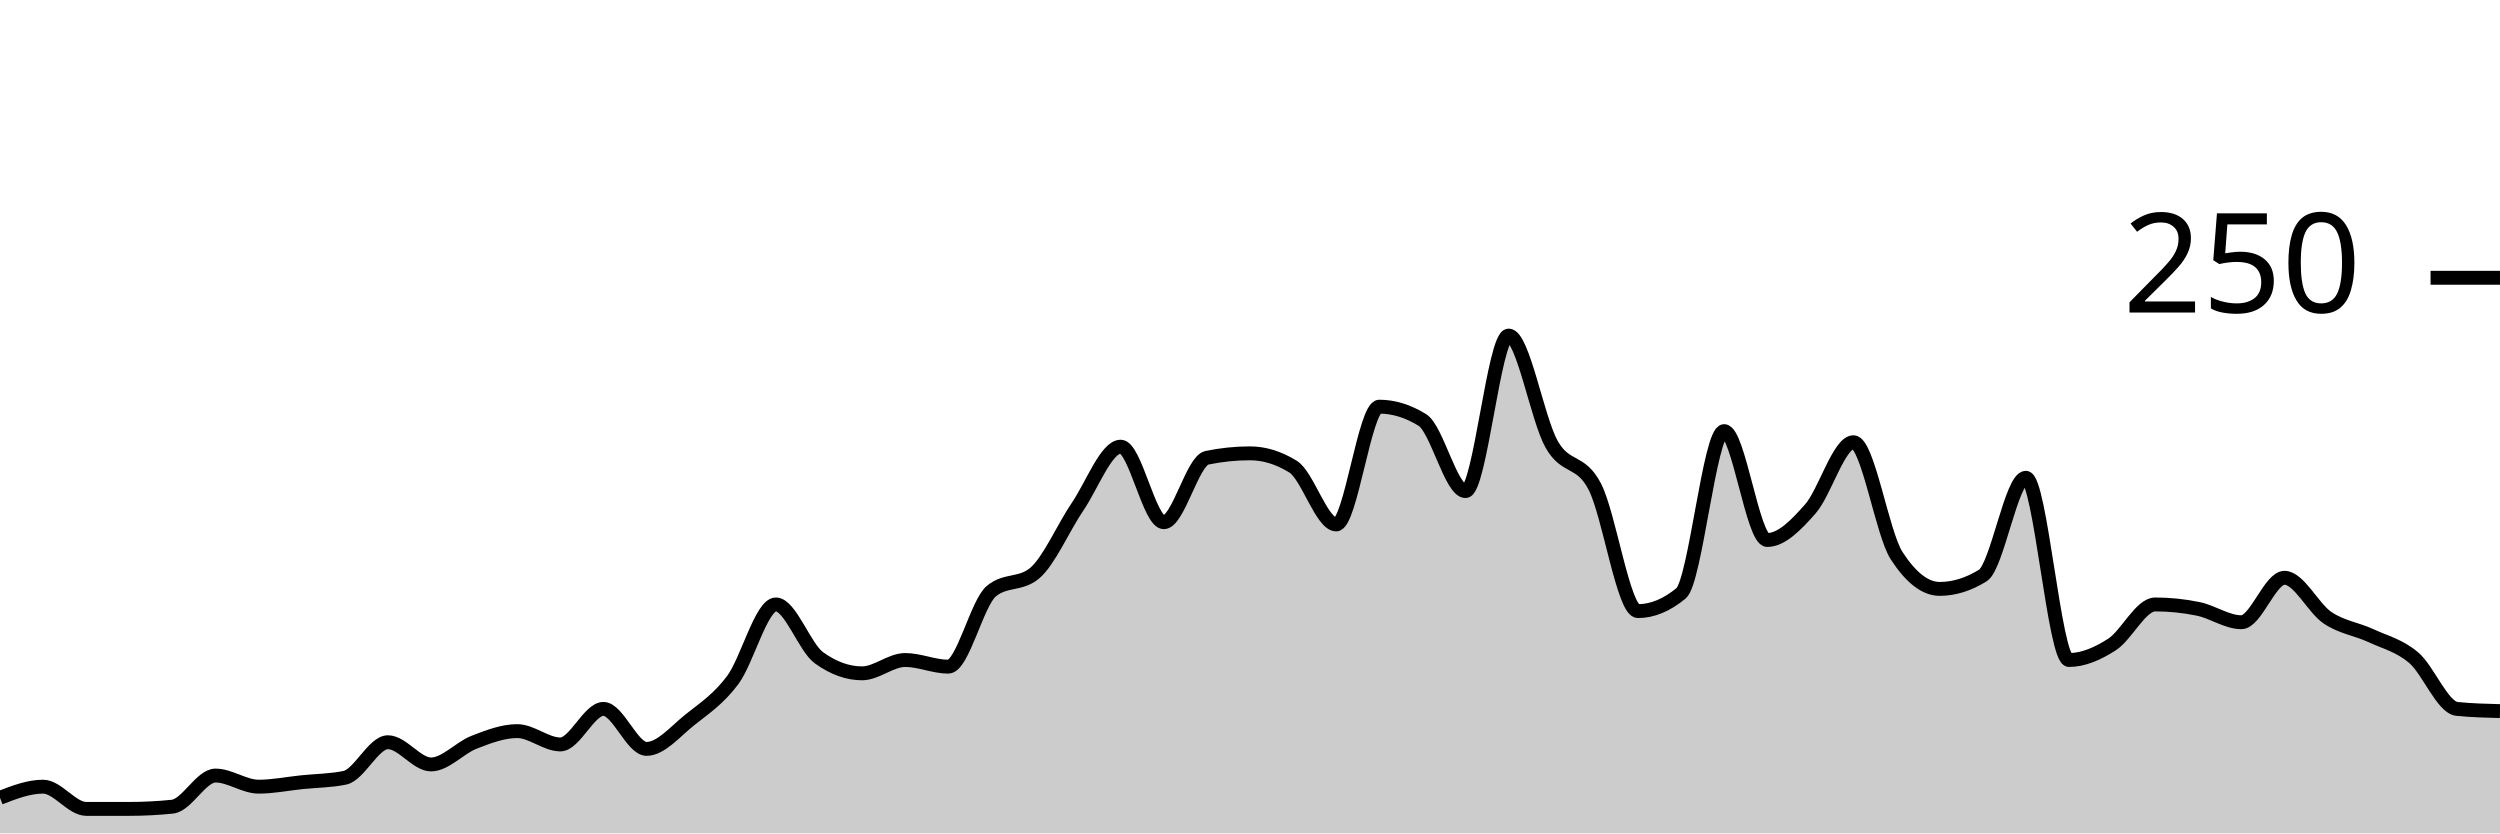
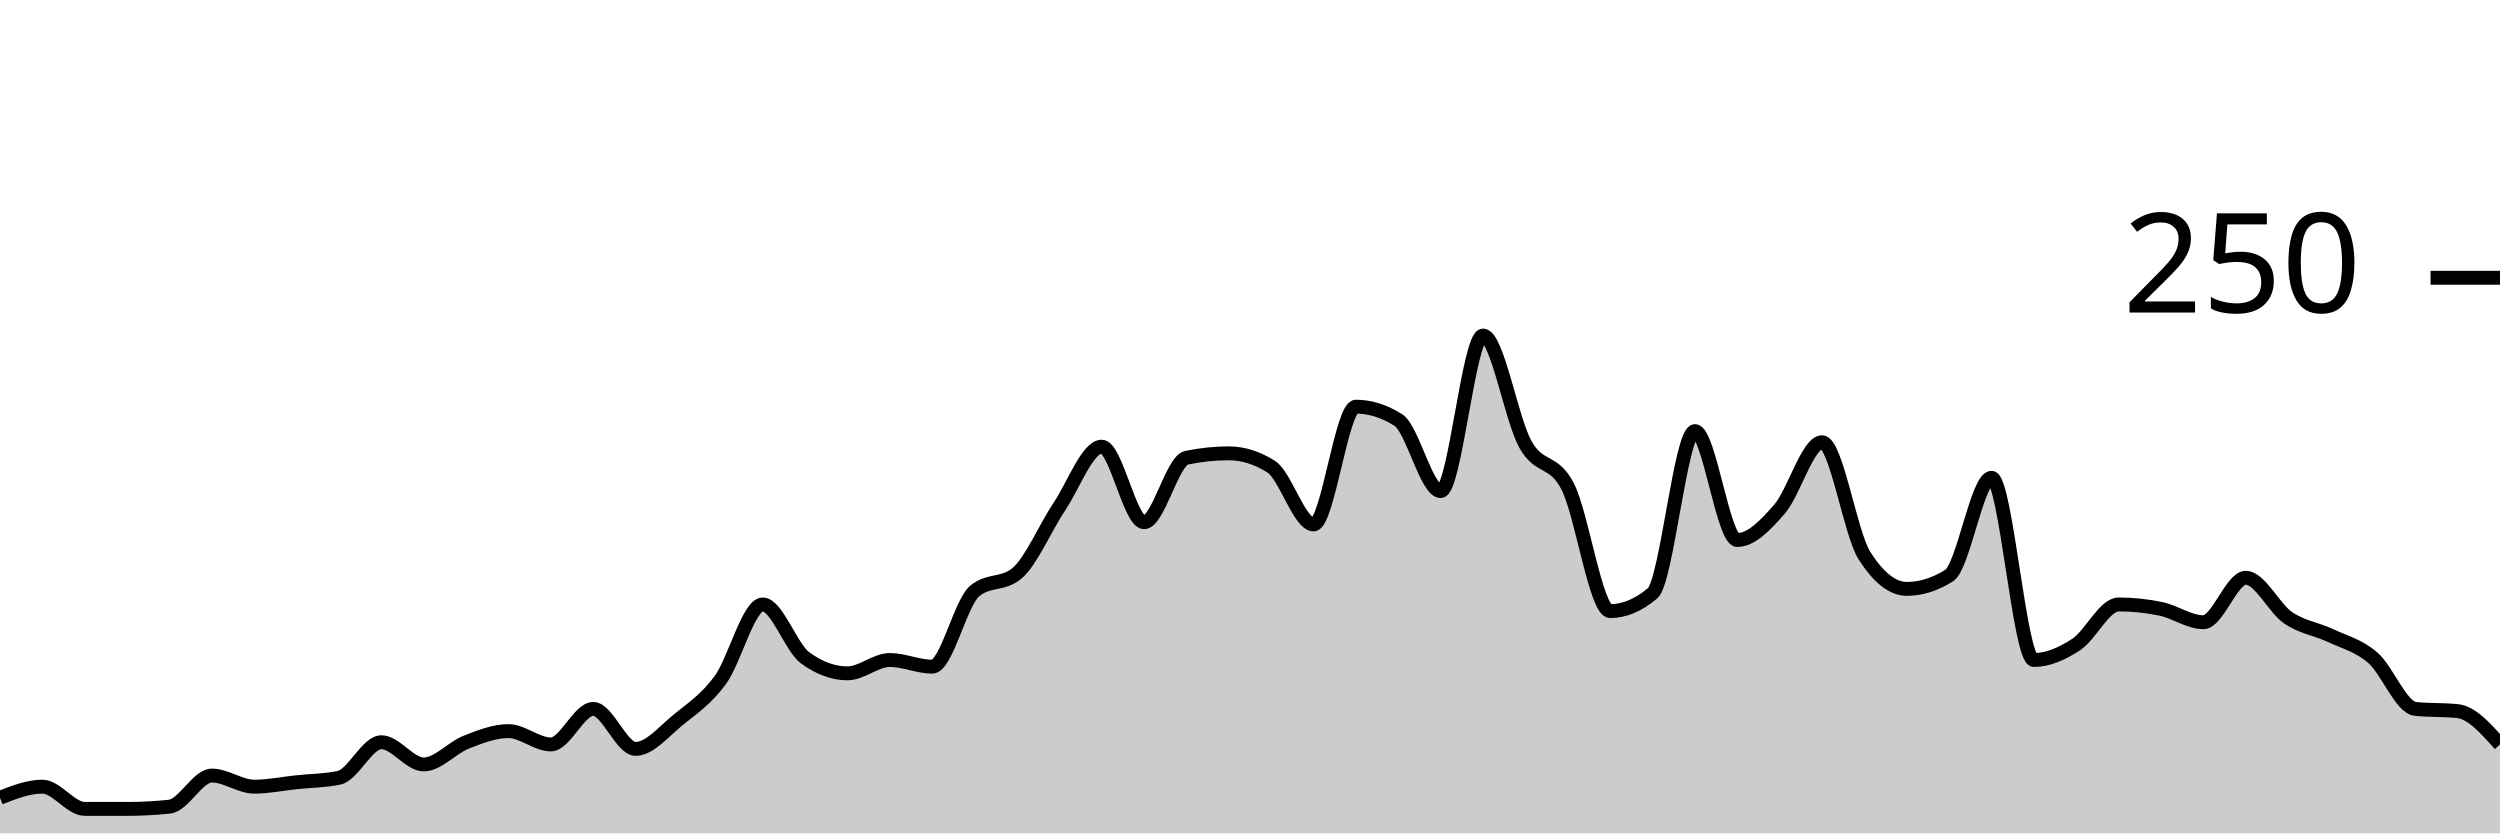
<svg xmlns="http://www.w3.org/2000/svg" viewBox="0 0 180 60">
  <g transform="translate(0,20)">
-     <path class="area" fill="rgba(0, 0, 0, 0.2)" d="M0,37.44C1.034,37.04,2.069,36.64,3.103,36.64C4.138,36.64,5.172,38.24,6.207,38.24C7.241,38.24,8.276,38.24,9.31,38.24C10.345,38.24,11.379,38.187,12.414,38.08C13.448,37.973,14.483,35.84,15.517,35.84C16.552,35.84,17.586,36.64,18.621,36.64C19.655,36.64,20.69,36.427,21.724,36.32C22.759,36.213,23.793,36.213,24.828,36C25.862,35.787,26.897,33.44,27.931,33.44C28.966,33.44,30,35.04,31.034,35.04C32.069,35.04,33.103,33.84,34.138,33.44C35.172,33.04,36.207,32.64,37.241,32.64C38.276,32.64,39.31,33.6,40.345,33.6C41.379,33.6,42.414,31.04,43.448,31.04C44.483,31.04,45.517,33.92,46.552,33.92C47.586,33.92,48.621,32.667,49.655,31.84C50.69,31.013,51.724,30.347,52.759,28.96C53.793,27.573,54.828,23.52,55.862,23.52C56.897,23.52,57.931,26.613,58.966,27.36C60,28.107,61.034,28.48,62.069,28.48C63.103,28.48,64.138,27.52,65.172,27.52C66.207,27.52,67.241,28,68.276,28C69.31,28,70.345,23.413,71.379,22.56C72.414,21.707,73.448,22.133,74.483,21.28C75.517,20.427,76.552,18,77.586,16.48C78.621,14.96,79.655,12.16,80.69,12.16C81.724,12.16,82.759,17.6,83.793,17.6C84.828,17.6,85.862,13.173,86.897,12.96C87.931,12.747,88.966,12.64,90,12.64C91.034,12.64,92.069,12.96,93.103,13.6C94.138,14.24,95.172,17.76,96.207,17.76C97.241,17.76,98.276,9.28,99.31,9.28C100.345,9.28,101.379,9.6,102.414,10.24C103.448,10.88,104.483,15.36,105.517,15.36C106.552,15.36,107.586,4.16,108.621,4.16C109.655,4.16,110.69,10.187,111.724,12C112.759,13.813,113.793,13.04,114.828,15.04C115.862,17.04,116.897,24,117.931,24C118.966,24,120,23.573,121.034,22.72C122.069,21.867,123.103,11.04,124.138,11.04C125.172,11.04,126.207,18.88,127.241,18.88C128.276,18.88,129.31,17.813,130.345,16.64C131.379,15.467,132.414,11.84,133.448,11.84C134.483,11.84,135.517,18.4,136.552,20C137.586,21.6,138.621,22.4,139.655,22.4C140.69,22.4,141.724,22.08,142.759,21.44C143.793,20.8,144.828,14.4,145.862,14.4C146.897,14.4,147.931,27.52,148.966,27.52C150,27.52,151.034,27.067,152.069,26.4C153.103,25.733,154.138,23.52,155.172,23.52C156.207,23.52,157.241,23.627,158.276,23.84C159.31,24.053,160.345,24.8,161.379,24.8C162.414,24.8,163.448,21.6,164.483,21.6C165.517,21.6,166.552,23.787,167.586,24.48C168.621,25.173,169.655,25.28,170.69,25.76C171.724,26.24,172.759,26.48,173.793,27.36C174.828,28.24,175.862,30.933,176.897,31.04C177.931,31.147,178.966,31.173,180,31.2L180,40C178.966,40,177.931,40,176.897,40C175.862,40,174.828,40,173.793,40C172.759,40,171.724,40,170.69,40C169.655,40,168.621,40,167.586,40C166.552,40,165.517,40,164.483,40C163.448,40,162.414,40,161.379,40C160.345,40,159.31,40,158.276,40C157.241,40,156.207,40,155.172,40C154.138,40,153.103,40,152.069,40C151.034,40,150,40,148.966,40C147.931,40,146.897,40,145.862,40C144.828,40,143.793,40,142.759,40C141.724,40,140.69,40,139.655,40C138.621,40,137.586,40,136.552,40C135.517,40,134.483,40,133.448,40C132.414,40,131.379,40,130.345,40C129.31,40,128.276,40,127.241,40C126.207,40,125.172,40,124.138,40C123.103,40,122.069,40,121.034,40C120,40,118.966,40,117.931,40C116.897,40,115.862,40,114.828,40C113.793,40,112.759,40,111.724,40C110.69,40,109.655,40,108.621,40C107.586,40,106.552,40,105.517,40C104.483,40,103.448,40,102.414,40C101.379,40,100.345,40,99.31,40C98.276,40,97.241,40,96.207,40C95.172,40,94.138,40,93.103,40C92.069,40,91.034,40,90,40C88.966,40,87.931,40,86.897,40C85.862,40,84.828,40,83.793,40C82.759,40,81.724,40,80.69,40C79.655,40,78.621,40,77.586,40C76.552,40,75.517,40,74.483,40C73.448,40,72.414,40,71.379,40C70.345,40,69.31,40,68.276,40C67.241,40,66.207,40,65.172,40C64.138,40,63.103,40,62.069,40C61.034,40,60,40,58.966,40C57.931,40,56.897,40,55.862,40C54.828,40,53.793,40,52.759,40C51.724,40,50.69,40,49.655,40C48.621,40,47.586,40,46.552,40C45.517,40,44.483,40,43.448,40C42.414,40,41.379,40,40.345,40C39.31,40,38.276,40,37.241,40C36.207,40,35.172,40,34.138,40C33.103,40,32.069,40,31.034,40C30,40,28.966,40,27.931,40C26.897,40,25.862,40,24.828,40C23.793,40,22.759,40,21.724,40C20.69,40,19.655,40,18.621,40C17.586,40,16.552,40,15.517,40C14.483,40,13.448,40,12.414,40C11.379,40,10.345,40,9.31,40C8.276,40,7.241,40,6.207,40C5.172,40,4.138,40,3.103,40C2.069,40,1.034,40,0,40Z" />
-     <path class="line" stroke="black" fill="none" d="M0,37.44C1.034,37.04,2.069,36.64,3.103,36.64C4.138,36.64,5.172,38.24,6.207,38.24C7.241,38.24,8.276,38.24,9.31,38.24C10.345,38.24,11.379,38.187,12.414,38.08C13.448,37.973,14.483,35.84,15.517,35.84C16.552,35.84,17.586,36.64,18.621,36.64C19.655,36.64,20.69,36.427,21.724,36.32C22.759,36.213,23.793,36.213,24.828,36C25.862,35.787,26.897,33.44,27.931,33.44C28.966,33.44,30,35.04,31.034,35.04C32.069,35.04,33.103,33.84,34.138,33.44C35.172,33.04,36.207,32.64,37.241,32.64C38.276,32.64,39.31,33.6,40.345,33.6C41.379,33.6,42.414,31.04,43.448,31.04C44.483,31.04,45.517,33.92,46.552,33.92C47.586,33.92,48.621,32.667,49.655,31.84C50.69,31.013,51.724,30.347,52.759,28.96C53.793,27.573,54.828,23.52,55.862,23.52C56.897,23.52,57.931,26.613,58.966,27.36C60,28.107,61.034,28.48,62.069,28.48C63.103,28.48,64.138,27.52,65.172,27.52C66.207,27.52,67.241,28,68.276,28C69.31,28,70.345,23.413,71.379,22.56C72.414,21.707,73.448,22.133,74.483,21.28C75.517,20.427,76.552,18,77.586,16.48C78.621,14.96,79.655,12.16,80.69,12.16C81.724,12.16,82.759,17.6,83.793,17.6C84.828,17.6,85.862,13.173,86.897,12.96C87.931,12.747,88.966,12.64,90,12.64C91.034,12.64,92.069,12.96,93.103,13.6C94.138,14.24,95.172,17.76,96.207,17.76C97.241,17.76,98.276,9.28,99.31,9.28C100.345,9.28,101.379,9.6,102.414,10.24C103.448,10.88,104.483,15.36,105.517,15.36C106.552,15.36,107.586,4.16,108.621,4.16C109.655,4.16,110.69,10.187,111.724,12C112.759,13.813,113.793,13.04,114.828,15.04C115.862,17.04,116.897,24,117.931,24C118.966,24,120,23.573,121.034,22.72C122.069,21.867,123.103,11.04,124.138,11.04C125.172,11.04,126.207,18.88,127.241,18.88C128.276,18.88,129.31,17.813,130.345,16.64C131.379,15.467,132.414,11.84,133.448,11.84C134.483,11.84,135.517,18.4,136.552,20C137.586,21.6,138.621,22.4,139.655,22.4C140.69,22.4,141.724,22.08,142.759,21.44C143.793,20.8,144.828,14.4,145.862,14.4C146.897,14.4,147.931,27.52,148.966,27.52C150,27.52,151.034,27.067,152.069,26.4C153.103,25.733,154.138,23.52,155.172,23.52C156.207,23.52,157.241,23.627,158.276,23.84C159.31,24.053,160.345,24.8,161.379,24.8C162.414,24.8,163.448,21.6,164.483,21.6C165.517,21.6,166.552,23.787,167.586,24.48C168.621,25.173,169.655,25.28,170.69,25.76C171.724,26.24,172.759,26.48,173.793,27.36C174.828,28.24,175.862,30.933,176.897,31.04C177.931,31.147,178.966,31.173,180,31.2" />
+     <path class="area" fill="rgba(0, 0, 0, 0.2)" d="M0,37.44C1.017,37.04,2.034,36.64,3.051,36.64C4.068,36.64,5.085,38.24,6.102,38.24C7.119,38.24,8.136,38.24,9.153,38.24C10.169,38.24,11.186,38.187,12.203,38.08C13.22,37.973,14.237,35.84,15.254,35.84C16.271,35.84,17.288,36.64,18.305,36.64C19.322,36.64,20.339,36.427,21.356,36.32C22.373,36.213,23.39,36.213,24.407,36C25.424,35.787,26.441,33.44,27.458,33.44C28.475,33.44,29.492,35.04,30.508,35.04C31.525,35.04,32.542,33.84,33.559,33.44C34.576,33.04,35.593,32.64,36.61,32.64C37.627,32.64,38.644,33.6,39.661,33.6C40.678,33.6,41.695,31.04,42.712,31.04C43.729,31.04,44.746,33.92,45.763,33.92C46.78,33.92,47.797,32.667,48.814,31.84C49.831,31.013,50.847,30.347,51.864,28.96C52.881,27.573,53.898,23.52,54.915,23.52C55.932,23.52,56.949,26.613,57.966,27.36C58.983,28.107,60,28.48,61.017,28.48C62.034,28.48,63.051,27.52,64.068,27.52C65.085,27.52,66.102,28,67.119,28C68.136,28,69.153,23.413,70.169,22.56C71.186,21.707,72.203,22.133,73.22,21.28C74.237,20.427,75.254,18,76.271,16.48C77.288,14.96,78.305,12.16,79.322,12.16C80.339,12.16,81.356,17.6,82.373,17.6C83.39,17.6,84.407,13.173,85.424,12.96C86.441,12.747,87.458,12.64,88.475,12.64C89.492,12.64,90.508,12.96,91.525,13.6C92.542,14.24,93.559,17.76,94.576,17.76C95.593,17.76,96.61,9.28,97.627,9.28C98.644,9.28,99.661,9.6,100.678,10.24C101.695,10.88,102.712,15.36,103.729,15.36C104.746,15.36,105.763,4.16,106.78,4.16C107.797,4.16,108.814,10.187,109.831,12C110.847,13.813,111.864,13.04,112.881,15.04C113.898,17.04,114.915,24,115.932,24C116.949,24,117.966,23.573,118.983,22.72C120,21.867,121.017,11.04,122.034,11.04C123.051,11.04,124.068,18.88,125.085,18.88C126.102,18.88,127.119,17.813,128.136,16.64C129.153,15.467,130.169,11.84,131.186,11.84C132.203,11.84,133.22,18.4,134.237,20C135.254,21.6,136.271,22.4,137.288,22.4C138.305,22.4,139.322,22.08,140.339,21.44C141.356,20.8,142.373,14.4,143.39,14.4C144.407,14.4,145.424,27.52,146.441,27.52C147.458,27.52,148.475,27.067,149.492,26.4C150.508,25.733,151.525,23.52,152.542,23.52C153.559,23.52,154.576,23.627,155.593,23.84C156.61,24.053,157.627,24.8,158.644,24.8C159.661,24.8,160.678,21.6,161.695,21.6C162.712,21.6,163.729,23.787,164.746,24.48C165.763,25.173,166.78,25.28,167.797,25.76C168.814,26.24,169.831,26.48,170.847,27.36C171.864,28.24,172.881,30.933,173.898,31.04C174.915,31.147,175.932,31.093,176.949,31.2C177.966,31.307,178.983,32.453,180,33.6L180,40C178.983,40,177.966,40,176.949,40C175.932,40,174.915,40,173.898,40C172.881,40,171.864,40,170.847,40C169.831,40,168.814,40,167.797,40C166.78,40,165.763,40,164.746,40C163.729,40,162.712,40,161.695,40C160.678,40,159.661,40,158.644,40C157.627,40,156.61,40,155.593,40C154.576,40,153.559,40,152.542,40C151.525,40,150.508,40,149.492,40C148.475,40,147.458,40,146.441,40C145.424,40,144.407,40,143.39,40C142.373,40,141.356,40,140.339,40C139.322,40,138.305,40,137.288,40C136.271,40,135.254,40,134.237,40C133.22,40,132.203,40,131.186,40C130.169,40,129.153,40,128.136,40C127.119,40,126.102,40,125.085,40C124.068,40,123.051,40,122.034,40C121.017,40,120,40,118.983,40C117.966,40,116.949,40,115.932,40C114.915,40,113.898,40,112.881,40C111.864,40,110.847,40,109.831,40C108.814,40,107.797,40,106.78,40C105.763,40,104.746,40,103.729,40C102.712,40,101.695,40,100.678,40C99.661,40,98.644,40,97.627,40C96.61,40,95.593,40,94.576,40C93.559,40,92.542,40,91.525,40C90.508,40,89.492,40,88.475,40C87.458,40,86.441,40,85.424,40C84.407,40,83.39,40,82.373,40C81.356,40,80.339,40,79.322,40C78.305,40,77.288,40,76.271,40C75.254,40,74.237,40,73.22,40C72.203,40,71.186,40,70.169,40C69.153,40,68.136,40,67.119,40C66.102,40,65.085,40,64.068,40C63.051,40,62.034,40,61.017,40C60,40,58.983,40,57.966,40C56.949,40,55.932,40,54.915,40C53.898,40,52.881,40,51.864,40C50.847,40,49.831,40,48.814,40C47.797,40,46.78,40,45.763,40C44.746,40,43.729,40,42.712,40C41.695,40,40.678,40,39.661,40C38.644,40,37.627,40,36.61,40C35.593,40,34.576,40,33.559,40C32.542,40,31.525,40,30.508,40C29.492,40,28.475,40,27.458,40C26.441,40,25.424,40,24.407,40C23.39,40,22.373,40,21.356,40C20.339,40,19.322,40,18.305,40C17.288,40,16.271,40,15.254,40C14.237,40,13.22,40,12.203,40C11.186,40,10.169,40,9.153,40C8.136,40,7.119,40,6.102,40C5.085,40,4.068,40,3.051,40C2.034,40,1.017,40,0,40Z" />
+     <path class="line" stroke="black" fill="none" d="M0,37.44C1.017,37.04,2.034,36.64,3.051,36.64C4.068,36.64,5.085,38.24,6.102,38.24C7.119,38.24,8.136,38.24,9.153,38.24C10.169,38.24,11.186,38.187,12.203,38.08C13.22,37.973,14.237,35.84,15.254,35.84C16.271,35.84,17.288,36.64,18.305,36.64C19.322,36.64,20.339,36.427,21.356,36.32C22.373,36.213,23.39,36.213,24.407,36C25.424,35.787,26.441,33.44,27.458,33.44C28.475,33.44,29.492,35.04,30.508,35.04C31.525,35.04,32.542,33.84,33.559,33.44C34.576,33.04,35.593,32.64,36.61,32.64C37.627,32.64,38.644,33.6,39.661,33.6C40.678,33.6,41.695,31.04,42.712,31.04C43.729,31.04,44.746,33.92,45.763,33.92C46.78,33.92,47.797,32.667,48.814,31.84C49.831,31.013,50.847,30.347,51.864,28.96C52.881,27.573,53.898,23.52,54.915,23.52C55.932,23.52,56.949,26.613,57.966,27.36C58.983,28.107,60,28.48,61.017,28.48C62.034,28.48,63.051,27.52,64.068,27.52C65.085,27.52,66.102,28,67.119,28C68.136,28,69.153,23.413,70.169,22.56C71.186,21.707,72.203,22.133,73.22,21.28C74.237,20.427,75.254,18,76.271,16.48C77.288,14.96,78.305,12.16,79.322,12.16C80.339,12.16,81.356,17.6,82.373,17.6C83.39,17.6,84.407,13.173,85.424,12.96C86.441,12.747,87.458,12.64,88.475,12.64C89.492,12.64,90.508,12.96,91.525,13.6C92.542,14.24,93.559,17.76,94.576,17.76C95.593,17.76,96.61,9.28,97.627,9.28C98.644,9.28,99.661,9.6,100.678,10.24C101.695,10.88,102.712,15.36,103.729,15.36C104.746,15.36,105.763,4.16,106.78,4.16C107.797,4.16,108.814,10.187,109.831,12C110.847,13.813,111.864,13.04,112.881,15.04C113.898,17.04,114.915,24,115.932,24C116.949,24,117.966,23.573,118.983,22.72C120,21.867,121.017,11.04,122.034,11.04C123.051,11.04,124.068,18.88,125.085,18.88C126.102,18.88,127.119,17.813,128.136,16.64C129.153,15.467,130.169,11.84,131.186,11.84C132.203,11.84,133.22,18.4,134.237,20C135.254,21.6,136.271,22.4,137.288,22.4C138.305,22.4,139.322,22.08,140.339,21.44C141.356,20.8,142.373,14.4,143.39,14.4C144.407,14.4,145.424,27.52,146.441,27.52C147.458,27.52,148.475,27.067,149.492,26.4C150.508,25.733,151.525,23.52,152.542,23.52C153.559,23.52,154.576,23.627,155.593,23.84C156.61,24.053,157.627,24.8,158.644,24.8C159.661,24.8,160.678,21.6,161.695,21.6C162.712,21.6,163.729,23.787,164.746,24.48C165.763,25.173,166.78,25.28,167.797,25.76C168.814,26.24,169.831,26.48,170.847,27.36C171.864,28.24,172.881,30.933,173.898,31.04C174.915,31.147,175.932,31.093,176.949,31.2C177.966,31.307,178.983,32.453,180,33.6" />
    <path class="axis-ceiling" stroke-width="1" stroke="black" fill="none" d="M175,0L180,0" />
    <text class="axis-ceiling-label" font-family="sans-serif" text-anchor="end" font-size="10px" x="170" y="2.5">250</text>
  </g>
</svg>
